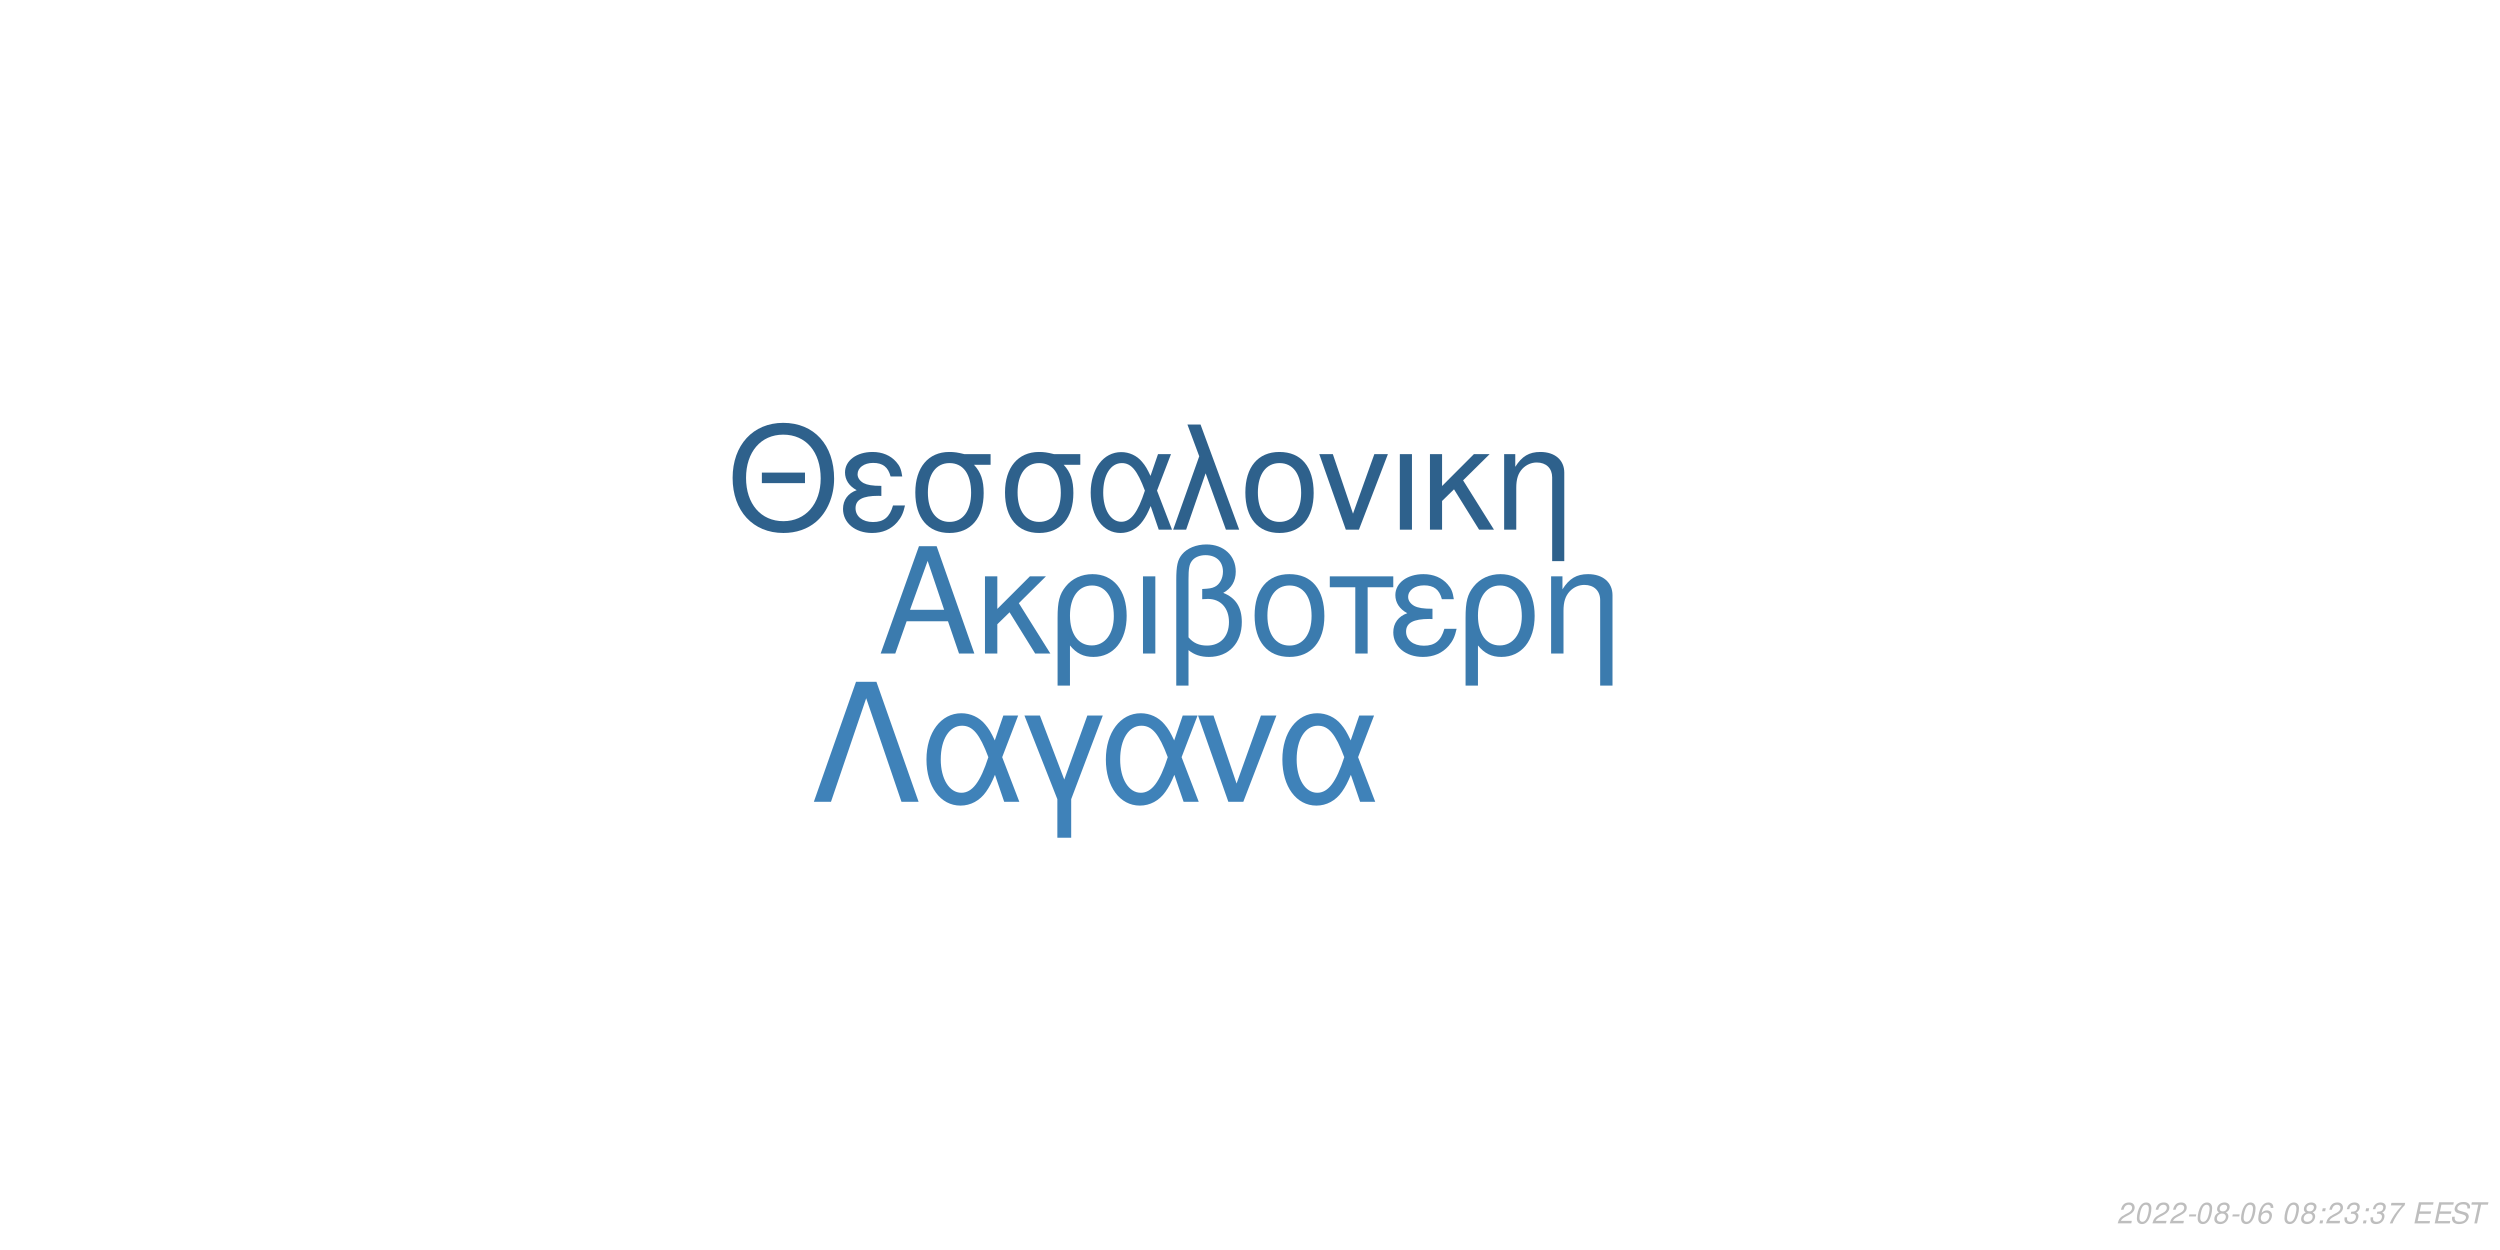
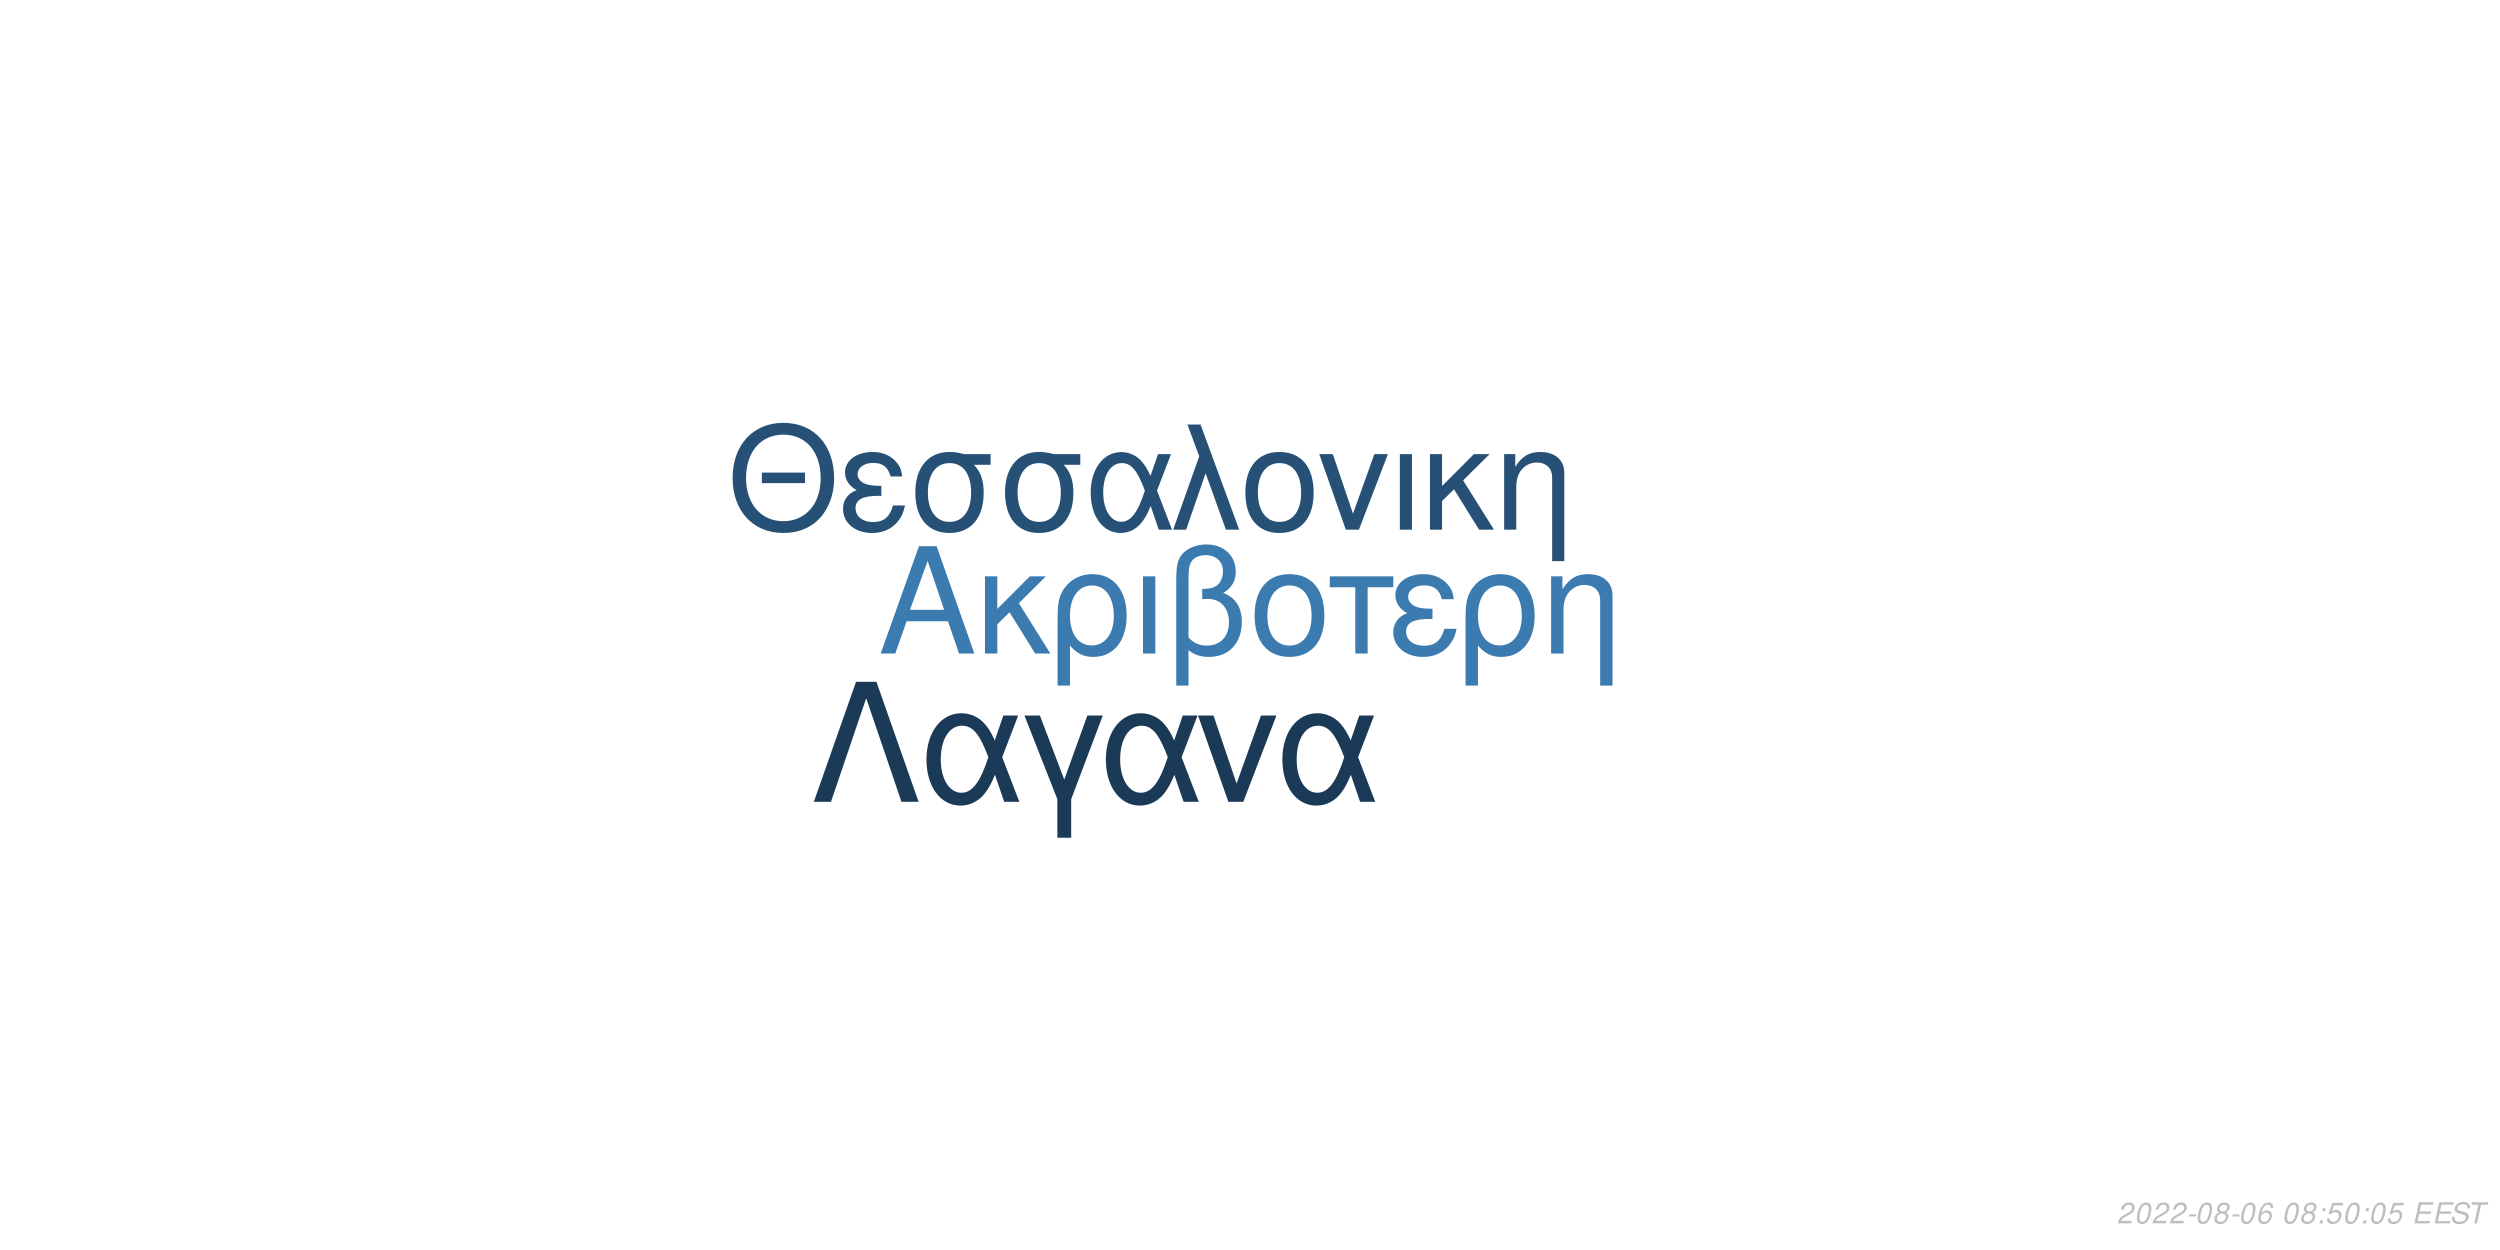
<svg xmlns="http://www.w3.org/2000/svg" xmlns:xlink="http://www.w3.org/1999/xlink" width="864pt" height="432pt" viewBox="0 0 864 432" version="1.1">
  <defs>
    <g>
      <symbol overflow="visible" id="glyph0-0">
        <path style="stroke:none;" d="" />
      </symbol>
      <symbol overflow="visible" id="glyph0-1">
        <path style="stroke:none;" d="M 24.125 -11.141 L 27.938 0 L 33.234 0 L 20.203 -37.094 L 14.094 -37.094 L 0.859 0 L 5.906 0 L 9.828 -11.141 Z M 22.797 -15.109 L 11 -15.109 L 17.094 -32.016 Z M 22.797 -15.109 " />
      </symbol>
      <symbol overflow="visible" id="glyph0-2">
        <path style="stroke:none;" d="M 7.172 -15.422 L 7.172 -26.672 L 2.906 -26.672 L 2.906 0 L 7.172 0 L 7.172 -10.125 L 11.406 -14.25 L 20.25 0 L 25.5 0 L 14.609 -17.406 L 23.969 -26.672 L 18.422 -26.672 Z M 7.172 -15.422 " />
      </symbol>
      <symbol overflow="visible" id="glyph0-3">
        <path style="stroke:none;" d="M 3 11.094 L 7.281 11.094 L 7.281 -2.797 C 9.516 -0.047 11.953 1.172 15.375 1.172 C 22.344 1.172 26.875 -4.422 26.875 -13.031 C 26.875 -21.891 22.297 -27.438 15.062 -27.438 C 11.297 -27.438 7.984 -25.906 5.797 -23.156 C 3.672 -20.516 3 -17.969 3 -12.359 Z M 14.906 -23.516 C 19.547 -23.516 22.438 -19.438 22.438 -12.922 C 22.438 -6.812 19.391 -2.797 14.812 -2.797 C 10.172 -2.797 7.281 -6.766 7.281 -13.125 C 7.281 -19.484 10.234 -23.516 14.906 -23.516 Z M 14.906 -23.516 " />
      </symbol>
      <symbol overflow="visible" id="glyph0-4">
        <path style="stroke:none;" d="M 3.516 0 L 7.781 0 L 7.781 -26.672 L 3.516 -26.672 Z M 3.516 0 " />
      </symbol>
      <symbol overflow="visible" id="glyph0-5">
        <path style="stroke:none;" d="M 4.016 11.094 L 8.25 11.094 L 8.25 -1.172 C 10.172 0.406 12.422 1.172 15.312 1.172 C 22.188 1.172 26.672 -3.609 26.672 -10.891 C 26.672 -15.984 24.578 -19.234 20.25 -20.969 C 23.109 -22.547 24.578 -25.031 24.578 -28.344 C 24.578 -33.844 20.406 -37.703 14.453 -37.703 C 10.938 -37.703 7.734 -36.391 6 -34.25 C 4.484 -32.422 4.016 -30.328 4.016 -25.391 Z M 8.25 -25.656 C 8.25 -29.359 8.5 -30.844 9.469 -32.062 C 10.375 -33.281 12.156 -34 14.094 -34 C 17.812 -34 20.156 -31.812 20.156 -28.297 C 20.156 -25.953 18.984 -23.812 17.297 -23.047 C 16.281 -22.547 15.469 -22.438 12.984 -22.297 L 12.984 -18.781 C 13.734 -18.828 14.344 -18.875 14.969 -18.875 C 19.344 -18.875 22.234 -15.719 22.234 -10.891 C 22.234 -5.906 19.281 -2.75 14.656 -2.75 C 11.953 -2.75 9.922 -3.609 8.25 -5.594 Z M 8.25 -25.656 " />
      </symbol>
      <symbol overflow="visible" id="glyph0-6">
        <path style="stroke:none;" d="M 14.094 -27.438 C 6.562 -27.438 2.094 -22.094 2.094 -13.125 C 2.094 -4.125 6.562 1.172 14.141 1.172 C 21.672 1.172 26.203 -4.172 26.203 -12.922 C 26.203 -22.188 21.828 -27.438 14.094 -27.438 Z M 14.141 -23.516 C 18.938 -23.516 21.781 -19.594 21.781 -12.984 C 21.781 -6.672 18.828 -2.75 14.141 -2.75 C 9.422 -2.75 6.516 -6.672 6.516 -13.125 C 6.516 -19.594 9.422 -23.516 14.141 -23.516 Z M 14.141 -23.516 " />
      </symbol>
      <symbol overflow="visible" id="glyph0-7">
        <path style="stroke:none;" d="M 7.891 0 L 12.156 0 L 12.156 -22.906 L 21.016 -22.906 L 21.016 -26.672 L -0.922 -26.672 L -0.922 -22.906 L 7.891 -22.906 Z M 7.891 0 " />
      </symbol>
      <symbol overflow="visible" id="glyph0-8">
        <path style="stroke:none;" d="M 14.562 -15.469 C 11.344 -15.469 9.562 -15.781 8.297 -16.438 C 6.922 -17.203 6.156 -18.328 6.156 -19.547 C 6.156 -21.891 8.453 -23.562 11.656 -23.562 C 15.062 -23.562 16.953 -22.094 17.812 -18.781 L 21.938 -18.781 C 21.578 -21.266 21.062 -22.5 19.797 -23.922 C 17.812 -26.203 14.906 -27.438 11.453 -27.438 C 5.797 -27.438 1.734 -24.375 1.734 -20.203 C 1.734 -17.609 3.156 -15.375 5.859 -13.938 C 2.797 -12.875 1.016 -10.484 1.016 -7.328 C 1.016 -2.391 5.297 1.172 11.25 1.172 C 14.969 1.172 17.906 -0.109 20.156 -2.641 C 21.578 -4.328 22.297 -5.797 22.906 -8.547 L 18.672 -8.547 C 17.5 -4.422 15.422 -2.703 11.609 -2.703 C 7.938 -2.703 5.438 -4.688 5.438 -7.578 C 5.438 -10.578 7.938 -11.953 13.484 -11.953 C 13.641 -11.953 14.094 -11.953 14.562 -11.906 Z M 14.562 -15.469 " />
      </symbol>
      <symbol overflow="visible" id="glyph0-9">
        <path style="stroke:none;" d="M 3.562 -26.672 L 3.562 0 L 7.844 0 L 7.844 -14.703 C 7.844 -17.906 8.5 -19.891 10.031 -21.531 C 11.406 -22.953 13.188 -23.719 15.062 -23.719 C 18.375 -23.719 20.516 -21.672 20.516 -18.469 L 20.516 11.094 L 24.781 11.094 L 24.781 -20.156 C 24.781 -24.578 21.469 -27.438 16.328 -27.438 C 12.359 -27.438 9.828 -25.906 7.484 -22.188 L 7.484 -26.672 Z M 3.562 -26.672 " />
      </symbol>
      <symbol overflow="visible" id="glyph1-0">
        <path style="stroke:none;" d="" />
      </symbol>
      <symbol overflow="visible" id="glyph1-1">
        <path style="stroke:none;" d="M 26.859 -19.734 L 11.953 -19.734 L 11.953 -16.094 L 26.859 -16.094 Z M 19.328 -36.922 C 8.922 -36.922 1.844 -29.25 1.844 -17.891 C 1.844 -6.484 8.875 1.141 19.391 1.141 C 23.812 1.141 27.703 -0.203 30.641 -2.688 C 34.578 -6.031 36.922 -11.656 36.922 -17.594 C 36.922 -29.297 30 -36.922 19.328 -36.922 Z M 19.328 -32.844 C 27.203 -32.844 32.281 -26.906 32.281 -17.688 C 32.281 -8.922 27.062 -2.938 19.391 -2.938 C 11.609 -2.938 6.484 -8.922 6.484 -17.891 C 6.484 -26.859 11.609 -32.844 19.328 -32.844 Z M 19.328 -32.844 " />
      </symbol>
      <symbol overflow="visible" id="glyph1-2">
        <path style="stroke:none;" d="M 14.25 -15.141 C 11.109 -15.141 9.375 -15.453 8.125 -16.094 C 6.781 -16.844 6.031 -17.938 6.031 -19.141 C 6.031 -21.422 8.266 -23.078 11.406 -23.078 C 14.75 -23.078 16.594 -21.625 17.438 -18.391 L 21.469 -18.391 C 21.125 -20.828 20.625 -22.031 19.391 -23.422 C 17.438 -25.656 14.594 -26.859 11.219 -26.859 C 5.688 -26.859 1.688 -23.875 1.688 -19.781 C 1.688 -17.234 3.094 -15.047 5.734 -13.656 C 2.734 -12.609 1 -10.266 1 -7.172 C 1 -2.344 5.188 1.141 11.016 1.141 C 14.656 1.141 17.547 -0.094 19.734 -2.594 C 21.125 -4.234 21.828 -5.688 22.422 -8.375 L 18.281 -8.375 C 17.141 -4.328 15.094 -2.641 11.359 -2.641 C 7.766 -2.641 5.328 -4.578 5.328 -7.422 C 5.328 -10.359 7.766 -11.703 13.203 -11.703 C 13.359 -11.703 13.797 -11.703 14.25 -11.656 Z M 14.25 -15.141 " />
      </symbol>
      <symbol overflow="visible" id="glyph1-3">
        <path style="stroke:none;" d="M 29 -26.109 L 19.938 -26.109 C 17.594 -26.703 16.438 -26.859 14.703 -26.859 C 7.469 -26.859 2.984 -21.469 2.984 -12.859 C 2.984 -4.031 7.375 1.141 14.797 1.141 C 22.172 1.141 26.609 -4.078 26.609 -12.656 C 26.609 -17.047 25.656 -19.828 23.266 -22.422 L 29 -22.422 Z M 14.797 -23.016 C 19.531 -23.016 22.266 -19.234 22.266 -12.75 C 22.266 -6.531 19.438 -2.688 14.797 -2.688 C 10.172 -2.688 7.328 -6.531 7.328 -12.859 C 7.328 -19.188 10.172 -23.016 14.797 -23.016 Z M 14.797 -23.016 " />
      </symbol>
      <symbol overflow="visible" id="glyph1-4">
        <path style="stroke:none;" d="M 29.344 -26.109 L 24.859 -26.109 L 22.266 -18.578 C 21.125 -21.031 20.484 -22.125 19.328 -23.469 C 17.547 -25.609 14.906 -26.812 12.156 -26.812 C 5.984 -26.812 1.594 -20.984 1.594 -12.812 C 1.594 -4.578 5.828 1.141 11.906 1.141 C 14.953 1.141 17.734 -0.344 19.625 -3.047 C 20.672 -4.531 21.281 -5.688 22.328 -8.172 L 25.109 0 L 29.703 0 L 24.516 -13.5 Z M 20.328 -13.5 C 17.891 -5.922 15.453 -2.734 12.156 -2.734 C 8.516 -2.734 5.922 -6.922 5.922 -12.812 C 5.922 -18.938 8.516 -23.016 12.359 -23.016 C 15.594 -23.016 17.688 -20.531 20.328 -13.5 Z M 20.328 -13.5 " />
      </symbol>
      <symbol overflow="visible" id="glyph1-5">
        <path style="stroke:none;" d="M 1.094 0 L 5.578 0 L 12.312 -19.484 L 19.328 0 L 23.922 0 L 10.562 -36.328 L 6.031 -36.328 L 10.109 -25.359 Z M 1.094 0 " />
      </symbol>
      <symbol overflow="visible" id="glyph1-6">
        <path style="stroke:none;" d="M 13.797 -26.859 C 6.422 -26.859 2.047 -21.625 2.047 -12.859 C 2.047 -4.031 6.422 1.141 13.859 1.141 C 21.234 1.141 25.656 -4.078 25.656 -12.656 C 25.656 -21.719 21.375 -26.859 13.797 -26.859 Z M 13.859 -23.016 C 18.531 -23.016 21.328 -19.188 21.328 -12.703 C 21.328 -6.531 18.438 -2.688 13.859 -2.688 C 9.219 -2.688 6.375 -6.531 6.375 -12.859 C 6.375 -19.188 9.219 -23.016 13.859 -23.016 Z M 13.859 -23.016 " />
      </symbol>
      <symbol overflow="visible" id="glyph1-7">
        <path style="stroke:none;" d="M 14.297 0 L 24.312 -26.109 L 19.625 -26.109 L 12.25 -5.531 L 5.281 -26.109 L 0.594 -26.109 L 9.766 0 Z M 14.297 0 " />
      </symbol>
      <symbol overflow="visible" id="glyph1-8">
        <path style="stroke:none;" d="M 3.438 0 L 7.625 0 L 7.625 -26.109 L 3.438 -26.109 Z M 3.438 0 " />
      </symbol>
      <symbol overflow="visible" id="glyph1-9">
        <path style="stroke:none;" d="M 7.031 -15.094 L 7.031 -26.109 L 2.844 -26.109 L 2.844 0 L 7.031 0 L 7.031 -9.922 L 11.156 -13.953 L 19.828 0 L 24.969 0 L 14.297 -17.047 L 23.469 -26.109 L 18.031 -26.109 Z M 7.031 -15.094 " />
      </symbol>
      <symbol overflow="visible" id="glyph1-10">
        <path style="stroke:none;" d="M 3.484 -26.109 L 3.484 0 L 7.672 0 L 7.672 -14.406 C 7.672 -17.547 8.328 -19.484 9.812 -21.078 C 11.156 -22.469 12.906 -23.219 14.75 -23.219 C 17.984 -23.219 20.078 -21.234 20.078 -18.094 L 20.078 10.859 L 24.266 10.859 L 24.266 -19.734 C 24.266 -24.062 21.031 -26.859 16 -26.859 C 12.109 -26.859 9.609 -25.359 7.328 -21.719 L 7.328 -26.109 Z M 3.484 -26.109 " />
      </symbol>
      <symbol overflow="visible" id="glyph2-0">
        <path style="stroke:none;" d="" />
      </symbol>
      <symbol overflow="visible" id="glyph2-1">
        <path style="stroke:none;" d="M 22.531 -41.484 L 15.484 -41.484 L 0.906 0 L 6.828 0 L 19 -35.797 L 31.188 0 L 37.109 0 Z M 22.531 -41.484 " />
      </symbol>
      <symbol overflow="visible" id="glyph2-2">
        <path style="stroke:none;" d="M 33.516 -29.812 L 28.391 -29.812 L 25.438 -21.219 C 24.125 -24.016 23.391 -25.266 22.078 -26.797 C 20.031 -29.25 17.016 -30.609 13.891 -30.609 C 6.828 -30.609 1.828 -23.953 1.828 -14.625 C 1.828 -5.234 6.656 1.312 13.594 1.312 C 17.078 1.312 20.266 -0.391 22.422 -3.469 C 23.609 -5.172 24.297 -6.484 25.5 -9.328 L 28.688 0 L 33.922 0 L 28 -15.422 Z M 23.219 -15.422 C 20.422 -6.766 17.641 -3.125 13.891 -3.125 C 9.734 -3.125 6.766 -7.906 6.766 -14.625 C 6.766 -21.625 9.734 -26.297 14.109 -26.297 C 17.812 -26.297 20.203 -23.453 23.219 -15.422 Z M 23.219 -15.422 " />
      </symbol>
      <symbol overflow="visible" id="glyph2-3">
        <path style="stroke:none;" d="M 12.062 12.406 L 16.844 12.406 L 16.844 -0.906 L 27.766 -29.812 L 22.422 -29.812 L 14.453 -7.688 L 6.031 -29.812 L 0.688 -29.812 L 12.062 -0.906 Z M 12.062 12.406 " />
      </symbol>
      <symbol overflow="visible" id="glyph2-4">
        <path style="stroke:none;" d="M 16.328 0 L 27.766 -29.812 L 22.422 -29.812 L 14 -6.312 L 6.031 -29.812 L 0.688 -29.812 L 11.156 0 Z M 16.328 0 " />
      </symbol>
      <symbol overflow="visible" id="glyph3-0">
        <path style="stroke:none;" d="" />
      </symbol>
      <symbol overflow="visible" id="glyph3-1">
        <path style="stroke:none;" d="M 5.234 -0.875 L 1.469 -0.875 C 1.641 -1.375 2.203 -1.891 3.109 -2.344 L 4.234 -2.938 C 5.562 -3.625 6.219 -4.469 6.219 -5.484 C 6.219 -5.938 6.062 -6.359 5.797 -6.656 C 5.469 -7.047 4.984 -7.234 4.312 -7.234 C 2.766 -7.234 1.891 -6.453 1.484 -4.734 L 2.375 -4.734 C 2.484 -5.188 2.609 -5.484 2.797 -5.75 C 3.094 -6.203 3.609 -6.453 4.188 -6.453 C 4.891 -6.453 5.344 -6.031 5.344 -5.375 C 5.344 -4.703 4.859 -4.094 4.016 -3.656 L 2.984 -3.125 C 1.234 -2.188 0.797 -1.656 0.344 -0.016 L 5.047 -0.016 Z M 5.234 -0.875 " />
      </symbol>
      <symbol overflow="visible" id="glyph3-2">
        <path style="stroke:none;" d="M 4.203 -7.234 C 3.375 -7.234 2.688 -6.812 2.125 -5.984 C 1.484 -5.047 0.984 -3.188 0.984 -1.734 C 0.984 -1.109 1.172 -0.562 1.484 -0.266 C 1.797 0.047 2.281 0.234 2.766 0.234 C 3.625 0.234 4.281 -0.156 4.859 -1.016 C 5.516 -1.953 6 -3.797 6 -5.266 C 6 -6.5 5.328 -7.234 4.203 -7.234 Z M 4.094 -6.453 C 4.734 -6.453 5.125 -5.984 5.125 -5.156 C 5.125 -4.203 4.781 -2.625 4.406 -1.812 C 3.984 -0.938 3.516 -0.547 2.875 -0.547 C 2.25 -0.547 1.875 -1.031 1.875 -1.828 C 1.875 -2.797 2.203 -4.344 2.594 -5.203 C 2.984 -6.047 3.453 -6.453 4.094 -6.453 Z M 4.094 -6.453 " />
      </symbol>
      <symbol overflow="visible" id="glyph3-3">
        <path style="stroke:none;" d="M 3.516 -3.125 L 1.125 -3.125 L 0.969 -2.406 L 3.359 -2.406 Z M 3.516 -3.125 " />
      </symbol>
      <symbol overflow="visible" id="glyph3-4">
        <path style="stroke:none;" d="M 4.766 -3.797 C 5.078 -3.969 5.234 -4.078 5.438 -4.234 C 5.812 -4.594 6.062 -5.172 6.062 -5.734 C 6.062 -6.625 5.344 -7.234 4.266 -7.234 C 2.812 -7.234 1.703 -6.219 1.703 -4.875 C 1.703 -4.406 1.875 -4.125 2.359 -3.812 C 1.297 -3.312 0.75 -2.516 0.75 -1.469 C 0.75 -0.438 1.547 0.234 2.812 0.234 C 3.656 0.234 4.359 -0.094 4.938 -0.734 C 5.359 -1.234 5.609 -1.859 5.609 -2.438 C 5.609 -3.047 5.312 -3.516 4.766 -3.797 Z M 4.109 -6.453 C 4.797 -6.453 5.188 -6.125 5.188 -5.578 C 5.188 -5.266 5.062 -4.922 4.859 -4.672 C 4.562 -4.312 4.188 -4.156 3.656 -4.156 C 2.984 -4.156 2.594 -4.453 2.594 -4.984 C 2.594 -5.859 3.203 -6.453 4.109 -6.453 Z M 3.453 -3.406 C 4.234 -3.406 4.734 -2.984 4.734 -2.312 C 4.734 -1.312 3.922 -0.547 2.875 -0.547 C 2.125 -0.547 1.625 -0.969 1.625 -1.625 C 1.625 -2.609 2.438 -3.406 3.453 -3.406 Z M 3.453 -3.406 " />
      </symbol>
      <symbol overflow="visible" id="glyph3-5">
        <path style="stroke:none;" d="M 6.125 -5.344 L 6.141 -5.625 C 6.141 -6.609 5.453 -7.234 4.391 -7.234 C 3.438 -7.234 2.641 -6.719 2.016 -5.703 C 1.422 -4.781 0.938 -2.953 0.938 -1.688 C 0.938 -0.516 1.688 0.234 2.859 0.234 C 3.703 0.234 4.438 -0.156 5 -0.875 C 5.406 -1.422 5.672 -2.156 5.672 -2.766 C 5.672 -3.812 4.969 -4.5 3.906 -4.5 C 3.234 -4.5 2.672 -4.234 2.094 -3.625 C 2.406 -5.375 3.234 -6.453 4.25 -6.453 C 4.703 -6.453 5.062 -6.234 5.172 -5.844 C 5.203 -5.719 5.234 -5.578 5.25 -5.344 Z M 3.656 -3.734 C 4.344 -3.734 4.797 -3.281 4.797 -2.625 C 4.797 -1.469 3.984 -0.547 2.984 -0.547 C 2.297 -0.547 1.812 -1.047 1.812 -1.766 C 1.812 -2.859 2.625 -3.734 3.656 -3.734 Z M 3.656 -3.734 " />
      </symbol>
      <symbol overflow="visible" id="glyph3-6">
        <path style="stroke:none;" d="" />
      </symbol>
      <symbol overflow="visible" id="glyph3-7">
        <path style="stroke:none;" d="M 2.359 -1.031 L 1.312 -1.031 L 1.094 0 L 2.141 0 Z M 3.266 -5.234 L 2.219 -5.234 L 2 -4.203 L 3.047 -4.203 Z M 3.266 -5.234 " />
      </symbol>
      <symbol overflow="visible" id="glyph3-8">
-         <path style="stroke:none;" d="M 2.922 -3.312 C 3.125 -3.344 3.234 -3.344 3.375 -3.344 C 4.203 -3.344 4.688 -3 4.688 -2.406 C 4.688 -1.312 3.906 -0.547 2.781 -0.547 C 2.047 -0.547 1.594 -0.938 1.594 -1.562 C 1.594 -1.719 1.609 -1.844 1.656 -2.094 L 0.766 -2.094 C 0.734 -1.797 0.719 -1.641 0.719 -1.469 C 0.719 -0.375 1.406 0.234 2.641 0.234 C 3.547 0.234 4.297 -0.078 4.812 -0.656 C 5.266 -1.156 5.562 -1.875 5.562 -2.547 C 5.562 -3.125 5.344 -3.453 4.797 -3.734 C 5.641 -4.234 6.016 -4.844 6.016 -5.734 C 6.016 -6.656 5.312 -7.234 4.203 -7.234 C 3.375 -7.234 2.672 -6.938 2.188 -6.375 C 1.891 -6.031 1.703 -5.641 1.516 -4.906 L 2.391 -4.906 C 2.5 -5.359 2.594 -5.594 2.734 -5.812 C 3.047 -6.234 3.516 -6.453 4.078 -6.453 C 4.734 -6.453 5.141 -6.125 5.141 -5.578 C 5.141 -5.188 5.016 -4.797 4.797 -4.547 C 4.516 -4.234 4 -4.062 3.266 -4.062 L 3.078 -4.062 Z M 2.922 -3.312 " />
+         <path style="stroke:none;" d="M 6.297 -7.094 L 2.594 -7.094 L 1.234 -3.234 L 2.047 -3.234 C 2.656 -3.766 2.938 -3.906 3.531 -3.906 C 4.328 -3.906 4.797 -3.453 4.797 -2.688 C 4.797 -1.438 3.969 -0.547 2.828 -0.547 C 2.031 -0.547 1.609 -0.938 1.578 -1.734 L 0.703 -1.734 L 0.703 -1.516 C 0.703 -0.938 0.844 -0.547 1.188 -0.266 C 1.562 0.062 2.078 0.234 2.703 0.234 C 3.656 0.234 4.391 -0.156 4.984 -0.922 C 5.422 -1.5 5.672 -2.234 5.672 -2.953 C 5.672 -4 4.938 -4.672 3.812 -4.672 C 3.328 -4.672 2.906 -4.547 2.406 -4.234 L 3.109 -6.219 L 6.109 -6.219 Z M 6.297 -7.094 " />
      </symbol>
      <symbol overflow="visible" id="glyph3-9">
-         <path style="stroke:none;" d="M 6.703 -7.094 L 1.953 -7.094 L 1.766 -6.219 L 5.594 -6.219 C 3.344 -3.688 2.266 -2.109 1.375 0 L 2.344 0 C 3.031 -1.906 4.828 -4.594 6.547 -6.281 Z M 6.703 -7.094 " />
+         <path style="stroke:none;" d="M 2.547 -3.312 L 6.5 -3.312 L 6.688 -4.141 L 2.719 -4.141 L 3.219 -6.469 L 7.344 -6.469 L 7.516 -7.297 L 2.453 -7.297 L 0.906 0 L 6.125 0 L 6.297 -0.812 L 2.016 -0.812 Z M 2.547 -3.312 " />
      </symbol>
      <symbol overflow="visible" id="glyph3-10">
-         <path style="stroke:none;" d="M 2.547 -3.312 L 6.5 -3.312 L 6.688 -4.141 L 2.719 -4.141 L 3.219 -6.469 L 7.344 -6.469 L 7.516 -7.297 L 2.453 -7.297 L 0.906 0 L 6.125 0 L 6.297 -0.812 L 2.016 -0.812 Z M 2.547 -3.312 " />
+         <path style="stroke:none;" d="M 7.062 -5.156 C 7.125 -5.438 7.141 -5.562 7.141 -5.703 C 7.141 -6.156 6.938 -6.594 6.594 -6.891 C 6.188 -7.25 5.656 -7.406 4.875 -7.406 C 3.844 -7.406 3.047 -7.125 2.5 -6.562 C 2.094 -6.141 1.781 -5.438 1.781 -4.922 C 1.781 -4.297 2.219 -3.766 2.891 -3.562 L 4.594 -3.094 C 5.406 -2.859 5.734 -2.578 5.734 -2.094 C 5.734 -1.781 5.547 -1.406 5.266 -1.141 C 4.844 -0.766 4.266 -0.578 3.453 -0.578 C 2.328 -0.578 1.812 -0.984 1.812 -1.906 C 1.812 -2.047 1.812 -2.125 1.844 -2.312 L 0.984 -2.312 C 0.906 -2.062 0.891 -1.906 0.891 -1.688 C 0.891 -0.484 1.797 0.234 3.297 0.234 C 4.359 0.234 5.234 -0.062 5.812 -0.609 C 6.344 -1.078 6.688 -1.797 6.688 -2.375 C 6.688 -2.641 6.609 -2.906 6.453 -3.156 C 6.234 -3.5 5.938 -3.703 5.469 -3.828 L 3.75 -4.312 C 2.984 -4.547 2.734 -4.734 2.734 -5.188 C 2.734 -5.547 2.875 -5.844 3.188 -6.109 C 3.547 -6.438 4.031 -6.594 4.703 -6.594 C 5.266 -6.594 5.688 -6.484 5.906 -6.297 C 6.094 -6.125 6.219 -5.797 6.219 -5.516 C 6.219 -5.422 6.203 -5.344 6.188 -5.156 Z M 7.062 -5.156 " />
      </symbol>
      <symbol overflow="visible" id="glyph3-11">
-         <path style="stroke:none;" d="M 7.062 -5.156 C 7.125 -5.438 7.141 -5.562 7.141 -5.703 C 7.141 -6.156 6.938 -6.594 6.594 -6.891 C 6.188 -7.25 5.656 -7.406 4.875 -7.406 C 3.844 -7.406 3.047 -7.125 2.5 -6.562 C 2.094 -6.141 1.781 -5.438 1.781 -4.922 C 1.781 -4.297 2.219 -3.766 2.891 -3.562 L 4.594 -3.094 C 5.406 -2.859 5.734 -2.578 5.734 -2.094 C 5.734 -1.781 5.547 -1.406 5.266 -1.141 C 4.844 -0.766 4.266 -0.578 3.453 -0.578 C 2.328 -0.578 1.812 -0.984 1.812 -1.906 C 1.812 -2.047 1.812 -2.125 1.844 -2.312 L 0.984 -2.312 C 0.906 -2.062 0.891 -1.906 0.891 -1.688 C 0.891 -0.484 1.797 0.234 3.297 0.234 C 4.359 0.234 5.234 -0.062 5.812 -0.609 C 6.344 -1.078 6.688 -1.797 6.688 -2.375 C 6.688 -2.641 6.609 -2.906 6.453 -3.156 C 6.234 -3.5 5.938 -3.703 5.469 -3.828 L 3.75 -4.312 C 2.984 -4.547 2.734 -4.734 2.734 -5.188 C 2.734 -5.547 2.875 -5.844 3.188 -6.109 C 3.547 -6.438 4.031 -6.594 4.703 -6.594 C 5.266 -6.594 5.688 -6.484 5.906 -6.297 C 6.094 -6.125 6.219 -5.797 6.219 -5.516 C 6.219 -5.422 6.203 -5.344 6.188 -5.156 Z M 7.062 -5.156 " />
-       </symbol>
-       <symbol overflow="visible" id="glyph3-12">
        <path style="stroke:none;" d="M 4.938 -6.469 L 7.312 -6.469 L 7.484 -7.297 L 1.75 -7.297 L 1.578 -6.469 L 3.984 -6.469 L 2.609 0 L 3.547 0 Z M 4.938 -6.469 " />
      </symbol>
    </g>
  </defs>
  <g id="surface1">
    <rect x="0" y="0" width="864" height="432" style="fill:rgb(100%,100%,100%);fill-opacity:1;stroke:none;" />
-     <g style="fill:rgb(23.137%,48.235%,68.235%);fill-opacity:1;">
+     <g style="fill:rgb(23.137%,48.235%,68.627%);fill-opacity:1;">
      <use xlink:href="#glyph0-1" x="303.5" y="225.861" />
      <use xlink:href="#glyph0-2" x="337.5" y="225.861" />
      <use xlink:href="#glyph0-3" x="362.5" y="225.861" />
      <use xlink:href="#glyph0-4" x="391.5" y="225.861" />
      <use xlink:href="#glyph0-5" x="402.5" y="225.861" />
      <use xlink:href="#glyph0-6" x="431.5" y="225.861" />
      <use xlink:href="#glyph0-7" x="460.5" y="225.861" />
      <use xlink:href="#glyph0-8" x="480.5" y="225.861" />
      <use xlink:href="#glyph0-3" x="503.5" y="225.861" />
      <use xlink:href="#glyph0-9" x="532.5" y="225.861" />
    </g>
-     <g style="fill:rgb(18.039%,38.039%,54.902%);fill-opacity:1;">
+     <g style="fill:rgb(14.902%,31.373%,45.882%);fill-opacity:1;">
      <use xlink:href="#glyph1-1" x="251.348" y="183.058" />
      <use xlink:href="#glyph1-2" x="290.348" y="183.058" />
      <use xlink:href="#glyph1-3" x="313.348" y="183.058" />
      <use xlink:href="#glyph1-3" x="344.348" y="183.058" />
      <use xlink:href="#glyph1-4" x="375.348" y="183.058" />
      <use xlink:href="#glyph1-5" x="404.348" y="183.058" />
      <use xlink:href="#glyph1-6" x="428.348" y="183.058" />
      <use xlink:href="#glyph1-7" x="455.348" y="183.058" />
      <use xlink:href="#glyph1-8" x="480.348" y="183.058" />
      <use xlink:href="#glyph1-9" x="491.348" y="183.058" />
      <use xlink:href="#glyph1-10" x="516.348" y="183.058" />
    </g>
-     <g style="fill:rgb(24.706%,50.98%,72.549%);fill-opacity:1;">
+     <g style="fill:rgb(10.588%,22.745%,34.118%);fill-opacity:1;">
      <use xlink:href="#glyph2-1" x="280.359" y="277.105" />
      <use xlink:href="#glyph2-2" x="318.359" y="277.105" />
      <use xlink:href="#glyph2-3" x="353.359" y="277.105" />
      <use xlink:href="#glyph2-2" x="380.359" y="277.105" />
      <use xlink:href="#glyph2-4" x="413.359" y="277.105" />
      <use xlink:href="#glyph2-2" x="441.359" y="277.105" />
    </g>
    <g style="fill:rgb(74.51%,74.51%,74.51%);fill-opacity:1;">
      <use xlink:href="#glyph3-1" x="731.52" y="422.81" />
      <use xlink:href="#glyph3-2" x="737.52" y="422.81" />
      <use xlink:href="#glyph3-1" x="743.52" y="422.81" />
      <use xlink:href="#glyph3-1" x="749.52" y="422.81" />
      <use xlink:href="#glyph3-3" x="755.52" y="422.81" />
      <use xlink:href="#glyph3-2" x="758.52" y="422.81" />
      <use xlink:href="#glyph3-4" x="764.52" y="422.81" />
      <use xlink:href="#glyph3-3" x="770.52" y="422.81" />
      <use xlink:href="#glyph3-2" x="773.52" y="422.81" />
      <use xlink:href="#glyph3-5" x="779.52" y="422.81" />
      <use xlink:href="#glyph3-6" x="785.52" y="422.81" />
      <use xlink:href="#glyph3-2" x="788.52" y="422.81" />
      <use xlink:href="#glyph3-4" x="794.52" y="422.81" />
      <use xlink:href="#glyph3-7" x="800.52" y="422.81" />
-       <use xlink:href="#glyph3-1" x="803.52" y="422.81" />
-       <use xlink:href="#glyph3-8" x="809.52" y="422.81" />
+       <use xlink:href="#glyph3-8" x="803.52" y="422.81" />
+       <use xlink:href="#glyph3-2" x="809.52" y="422.81" />
      <use xlink:href="#glyph3-7" x="815.52" y="422.81" />
-       <use xlink:href="#glyph3-8" x="818.52" y="422.81" />
-       <use xlink:href="#glyph3-9" x="824.52" y="422.81" />
+       <use xlink:href="#glyph3-2" x="818.52" y="422.81" />
+       <use xlink:href="#glyph3-8" x="824.52" y="422.81" />
      <use xlink:href="#glyph3-6" x="830.52" y="422.81" />
-       <use xlink:href="#glyph3-10" x="833.52" y="422.81" />
-       <use xlink:href="#glyph3-10" x="840.52" y="422.81" />
-       <use xlink:href="#glyph3-11" x="846.52" y="422.81" />
-       <use xlink:href="#glyph3-12" x="852.52" y="422.81" />
+       <use xlink:href="#glyph3-9" x="833.52" y="422.81" />
+       <use xlink:href="#glyph3-9" x="840.52" y="422.81" />
+       <use xlink:href="#glyph3-10" x="846.52" y="422.81" />
+       <use xlink:href="#glyph3-11" x="852.52" y="422.81" />
    </g>
  </g>
</svg>
